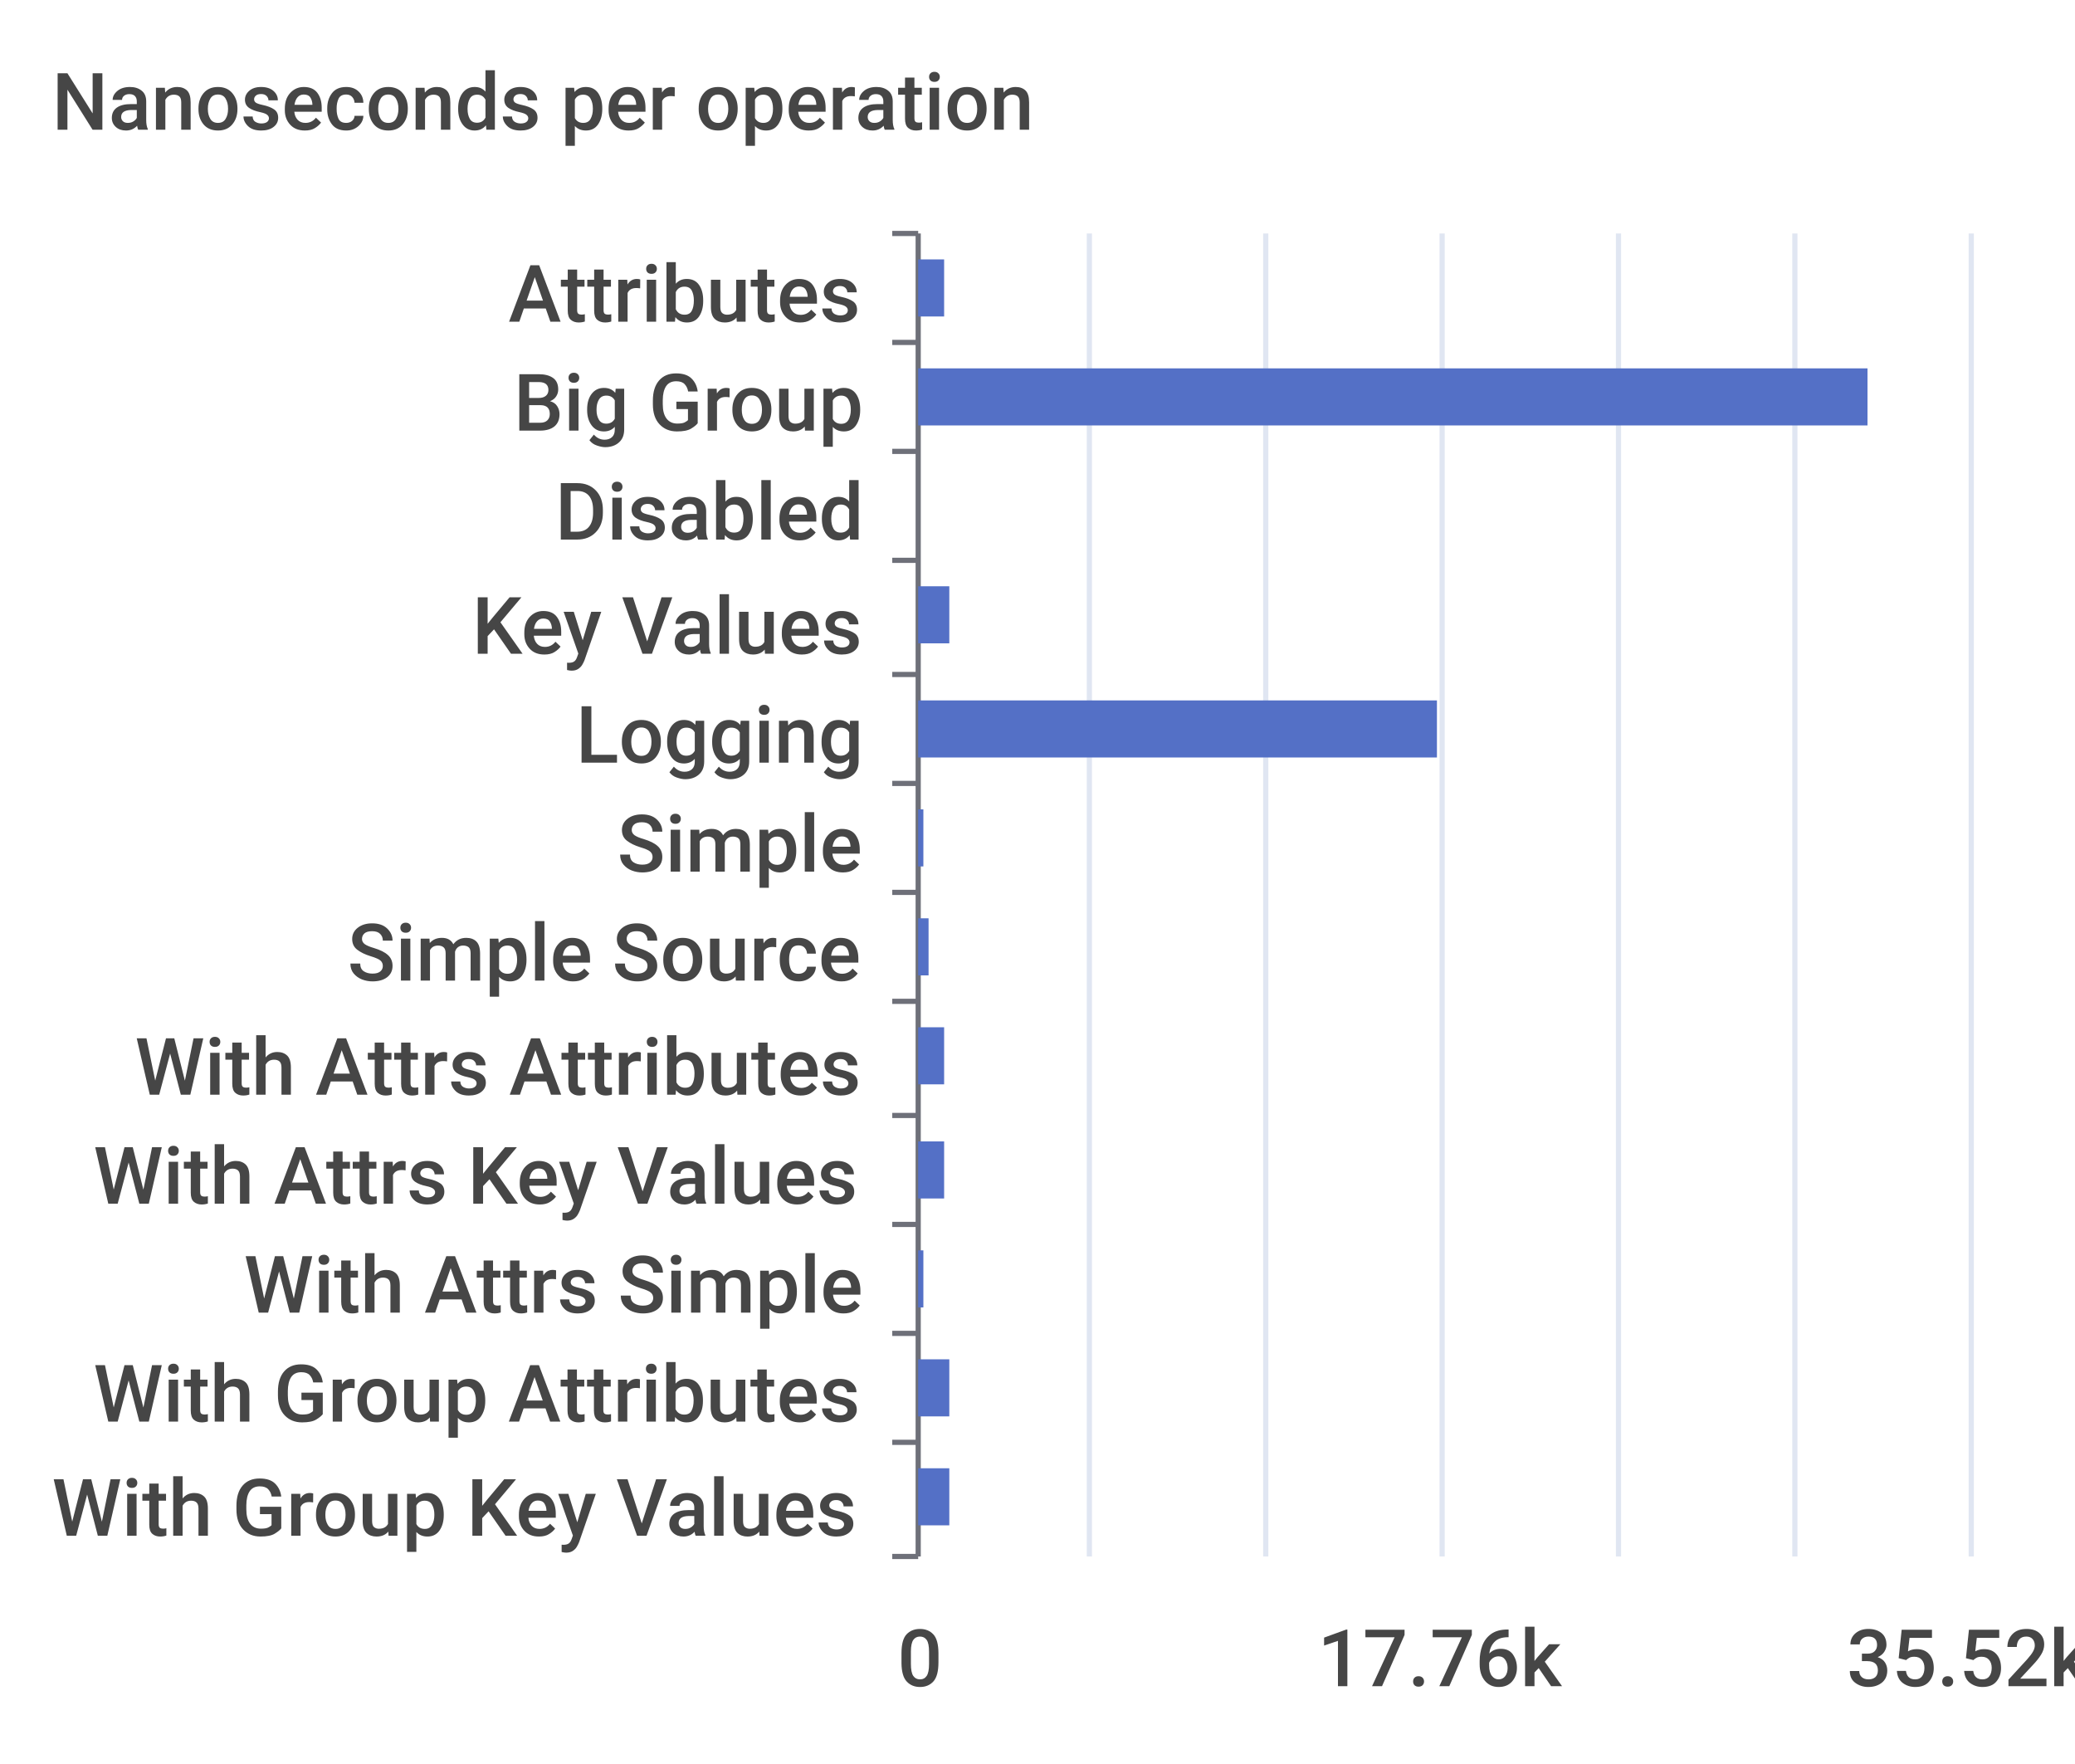
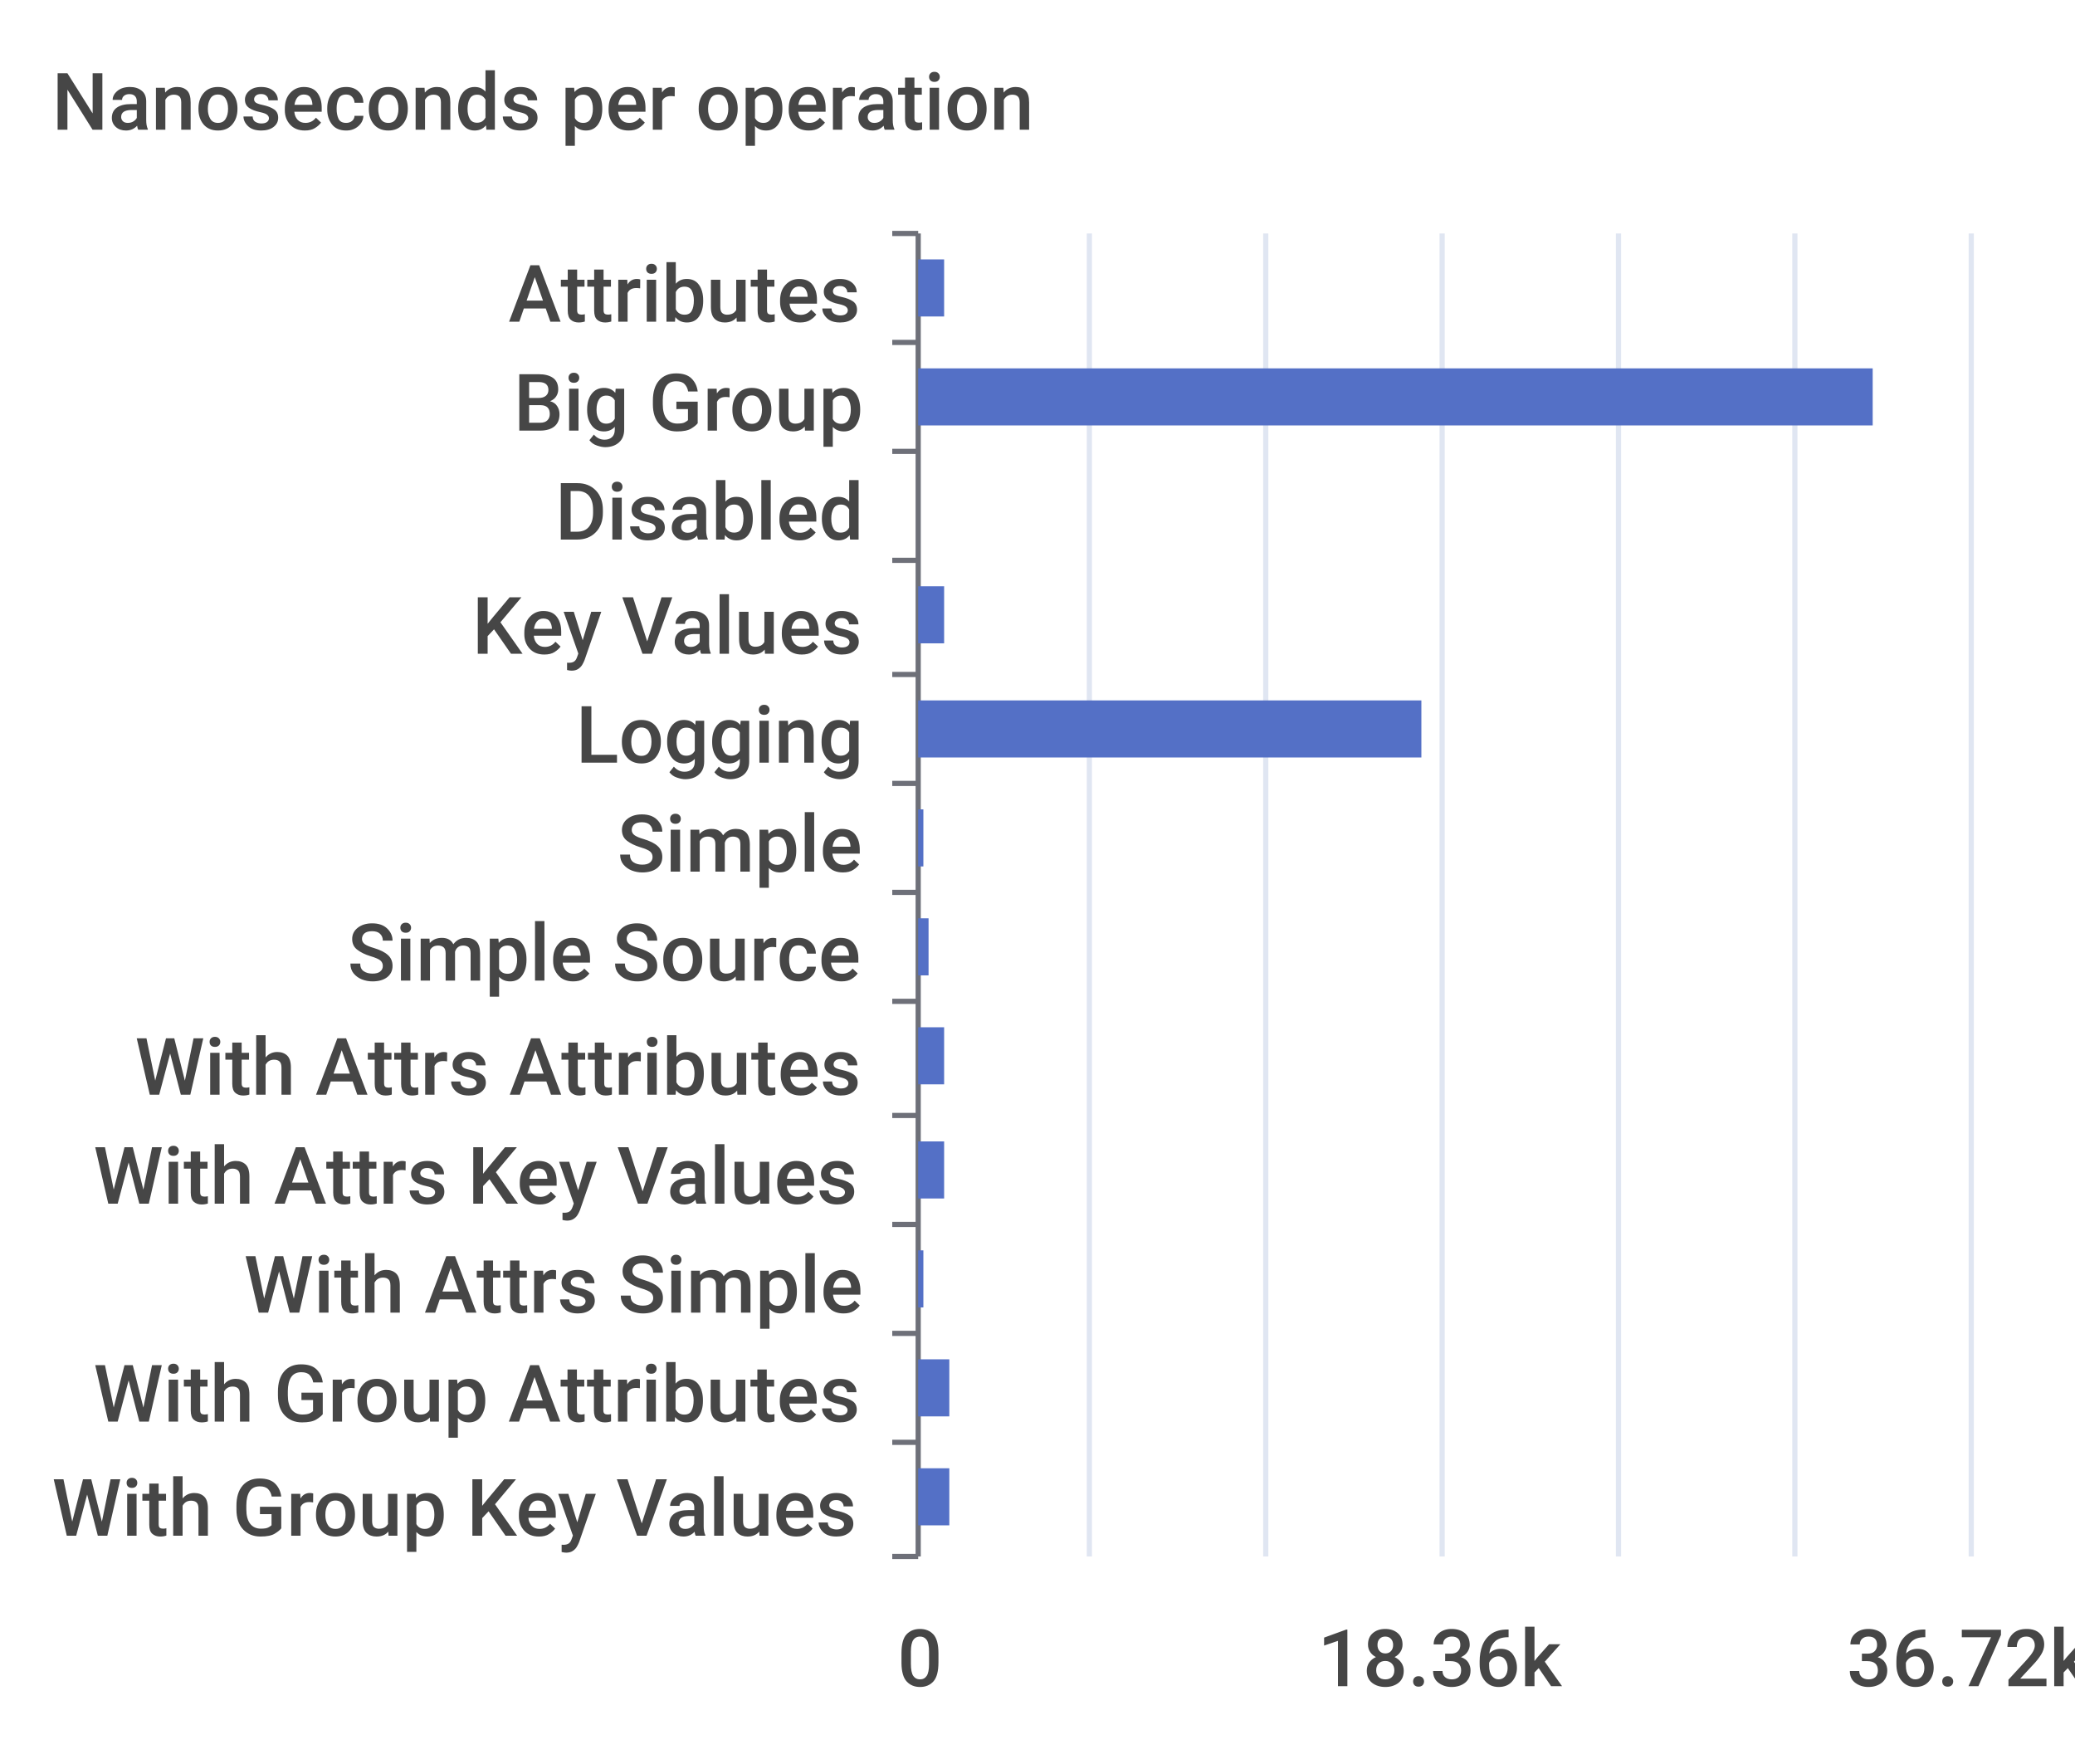
<svg xmlns="http://www.w3.org/2000/svg" width="400" height="340">\n<path d="M 0 0 L 400 0 L 400 340 L 0 340 L 0 0" style="stroke-width:0;stroke:none;fill:rgba(255,255,255,1.0)" />
  <text x="10" y="25" style="stroke-width:0;stroke:none;fill:rgba(70,70,70,1.0);font-size:15.3px;font-family:'Roboto Medium',sans-serif">Nanoseconds per operation</text>
  <path d="M 172 45 L 177 45" style="stroke-width:1;stroke:rgba(110,112,121,1.0);fill:none" />
  <path d="M 172 66 L 177 66" style="stroke-width:1;stroke:rgba(110,112,121,1.0);fill:none" />
  <path d="M 172 87 L 177 87" style="stroke-width:1;stroke:rgba(110,112,121,1.0);fill:none" />
  <path d="M 172 108 L 177 108" style="stroke-width:1;stroke:rgba(110,112,121,1.0);fill:none" />
  <path d="M 172 130 L 177 130" style="stroke-width:1;stroke:rgba(110,112,121,1.0);fill:none" />
  <path d="M 172 151 L 177 151" style="stroke-width:1;stroke:rgba(110,112,121,1.0);fill:none" />
  <path d="M 172 172 L 177 172" style="stroke-width:1;stroke:rgba(110,112,121,1.0);fill:none" />
  <path d="M 172 193 L 177 193" style="stroke-width:1;stroke:rgba(110,112,121,1.0);fill:none" />
  <path d="M 172 215 L 177 215" style="stroke-width:1;stroke:rgba(110,112,121,1.0);fill:none" />
  <path d="M 172 236 L 177 236" style="stroke-width:1;stroke:rgba(110,112,121,1.0);fill:none" />
  <path d="M 172 257 L 177 257" style="stroke-width:1;stroke:rgba(110,112,121,1.0);fill:none" />
  <path d="M 172 278 L 177 278" style="stroke-width:1;stroke:rgba(110,112,121,1.0);fill:none" />
  <path d="M 172 300 L 177 300" style="stroke-width:1;stroke:rgba(110,112,121,1.0);fill:none" />
  <path d="M 177 45 L 177 300" style="stroke-width:1;stroke:rgba(110,112,121,1.0);fill:none" />
  <text x="98" y="62" style="stroke-width:0;stroke:none;fill:rgba(70,70,70,1.0);font-size:15.3px;font-family:'Roboto Medium',sans-serif">Attributes</text>
  <text x="99" y="83" style="stroke-width:0;stroke:none;fill:rgba(70,70,70,1.0);font-size:15.3px;font-family:'Roboto Medium',sans-serif">Big Group</text>
  <text x="107" y="104" style="stroke-width:0;stroke:none;fill:rgba(70,70,70,1.0);font-size:15.3px;font-family:'Roboto Medium',sans-serif">Disabled</text>
  <text x="91" y="126" style="stroke-width:0;stroke:none;fill:rgba(70,70,70,1.0);font-size:15.3px;font-family:'Roboto Medium',sans-serif">Key Values</text>
  <text x="111" y="147" style="stroke-width:0;stroke:none;fill:rgba(70,70,70,1.0);font-size:15.3px;font-family:'Roboto Medium',sans-serif">Logging</text>
  <text x="119" y="168" style="stroke-width:0;stroke:none;fill:rgba(70,70,70,1.0);font-size:15.3px;font-family:'Roboto Medium',sans-serif">Simple</text>
  <text x="67" y="189" style="stroke-width:0;stroke:none;fill:rgba(70,70,70,1.0);font-size:15.3px;font-family:'Roboto Medium',sans-serif">Simple Source</text>
  <text x="26" y="211" style="stroke-width:0;stroke:none;fill:rgba(70,70,70,1.0);font-size:15.3px;font-family:'Roboto Medium',sans-serif">With Attrs Attributes</text>
  <text x="18" y="232" style="stroke-width:0;stroke:none;fill:rgba(70,70,70,1.0);font-size:15.3px;font-family:'Roboto Medium',sans-serif">With Attrs Key Values</text>
  <text x="47" y="253" style="stroke-width:0;stroke:none;fill:rgba(70,70,70,1.0);font-size:15.3px;font-family:'Roboto Medium',sans-serif">With Attrs Simple</text>
  <text x="18" y="274" style="stroke-width:0;stroke:none;fill:rgba(70,70,70,1.0);font-size:15.3px;font-family:'Roboto Medium',sans-serif">With Group Attributes</text>
  <text x="10" y="296" style="stroke-width:0;stroke:none;fill:rgba(70,70,70,1.0);font-size:15.3px;font-family:'Roboto Medium',sans-serif">With Group Key Values</text>
  <text x="173" y="325" style="stroke-width:0;stroke:none;fill:rgba(70,70,70,1.0);font-size:15.3px;font-family:'Roboto Medium',sans-serif">0</text>
-   <text x="254" y="325" style="stroke-width:0;stroke:none;fill:rgba(70,70,70,1.0);font-size:15.3px;font-family:'Roboto Medium',sans-serif">17.76k</text>
-   <text x="356" y="325" style="stroke-width:0;stroke:none;fill:rgba(70,70,70,1.0);font-size:15.3px;font-family:'Roboto Medium',sans-serif">35.52k</text>
+   <text x="254" y="325" style="stroke-width:0;stroke:none;fill:rgba(70,70,70,1.0);font-size:15.3px;font-family:'Roboto Medium',sans-serif">18.36k</text>
+   <text x="356" y="325" style="stroke-width:0;stroke:none;fill:rgba(70,70,70,1.0);font-size:15.3px;font-family:'Roboto Medium',sans-serif">36.72k</text>
  <path d="M 210 45 L 210 300" style="stroke-width:1;stroke:rgba(224,230,242,1.0);fill:none" />
  <path d="M 244 45 L 244 300" style="stroke-width:1;stroke:rgba(224,230,242,1.0);fill:none" />
  <path d="M 278 45 L 278 300" style="stroke-width:1;stroke:rgba(224,230,242,1.0);fill:none" />
  <path d="M 312 45 L 312 300" style="stroke-width:1;stroke:rgba(224,230,242,1.0);fill:none" />
  <path d="M 346 45 L 346 300" style="stroke-width:1;stroke:rgba(224,230,242,1.0);fill:none" />
  <path d="M 380 45 L 380 300" style="stroke-width:1;stroke:rgba(224,230,242,1.0);fill:none" />
  <path d="M 177 283 L 183 283 L 183 294 L 177 294 L 177 283" style="stroke-width:0;stroke:none;fill:rgba(84,112,198,1.0)" />
  <path d="M 177 262 L 183 262 L 183 273 L 177 273 L 177 262" style="stroke-width:0;stroke:none;fill:rgba(84,112,198,1.0)" />
  <path d="M 177 241 L 178 241 L 178 252 L 177 252 L 177 241" style="stroke-width:0;stroke:none;fill:rgba(84,112,198,1.0)" />
  <path d="M 177 220 L 182 220 L 182 231 L 177 231 L 177 220" style="stroke-width:0;stroke:none;fill:rgba(84,112,198,1.0)" />
  <path d="M 177 198 L 182 198 L 182 209 L 177 209 L 177 198" style="stroke-width:0;stroke:none;fill:rgba(84,112,198,1.0)" />
  <path d="M 177 177 L 179 177 L 179 188 L 177 188 L 177 177" style="stroke-width:0;stroke:none;fill:rgba(84,112,198,1.0)" />
  <path d="M 177 156 L 178 156 L 178 167 L 177 167 L 177 156" style="stroke-width:0;stroke:none;fill:rgba(84,112,198,1.0)" />
-   <path d="M 177 135 L 277 135 L 277 146 L 177 146 L 177 135" style="stroke-width:0;stroke:none;fill:rgba(84,112,198,1.0)" />
-   <path d="M 177 113 L 183 113 L 183 124 L 177 124 L 177 113" style="stroke-width:0;stroke:none;fill:rgba(84,112,198,1.0)" />
+   <path d="M 177 135 L 274 135 L 274 146 L 177 146 L 177 135" style="stroke-width:0;stroke:none;fill:rgba(84,112,198,1.0)" />
+   <path d="M 177 113 L 182 113 L 182 124 L 177 124 L 177 113" style="stroke-width:0;stroke:none;fill:rgba(84,112,198,1.0)" />
  <path d="M 177 92 L 177 92 L 177 103 L 177 103 L 177 92" style="stroke-width:0;stroke:none;fill:rgba(84,112,198,1.0)" />
-   <path d="M 177 71 L 360 71 L 360 82 L 177 82 L 177 71" style="stroke-width:0;stroke:none;fill:rgba(84,112,198,1.0)" />
+   <path d="M 177 71 L 361 71 L 361 82 L 177 82 L 177 71" style="stroke-width:0;stroke:none;fill:rgba(84,112,198,1.0)" />
  <path d="M 177 50 L 182 50 L 182 61 L 177 61 L 177 50" style="stroke-width:0;stroke:none;fill:rgba(84,112,198,1.0)" />
</svg>
